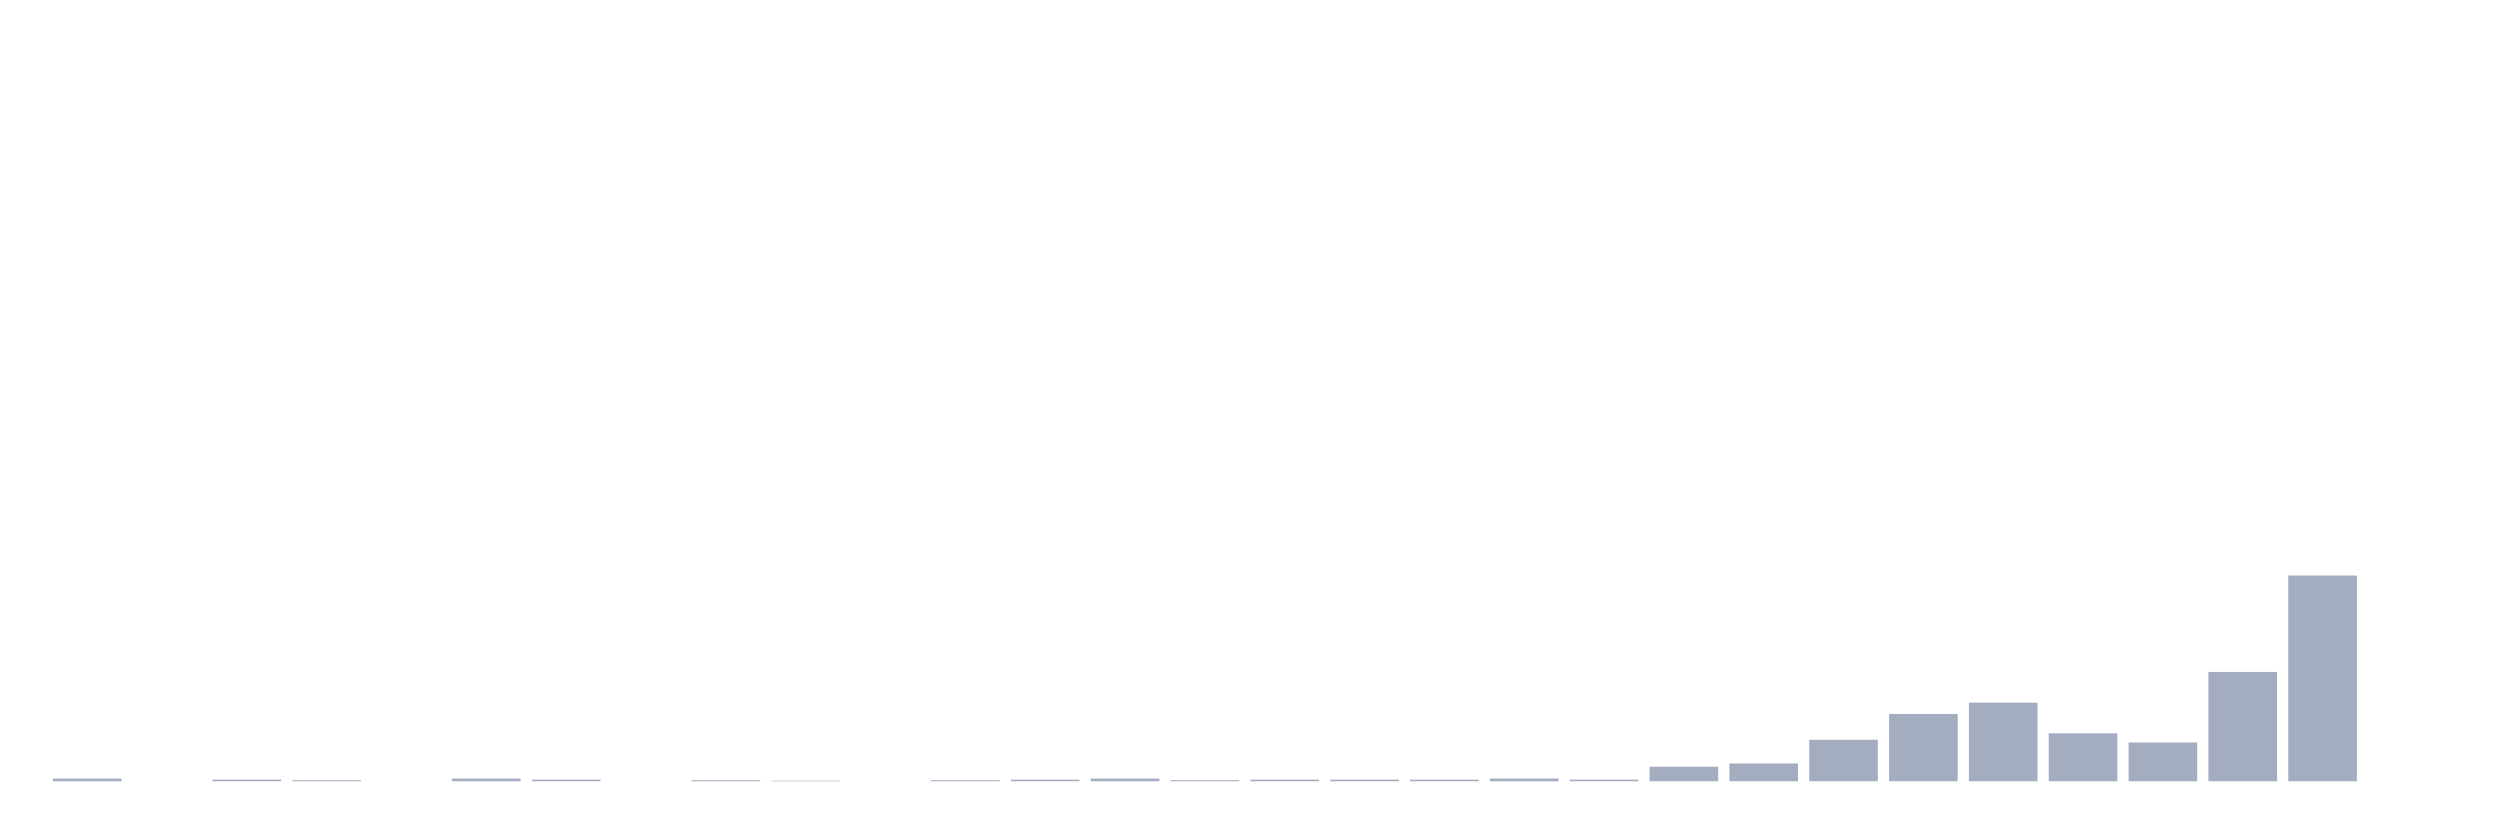
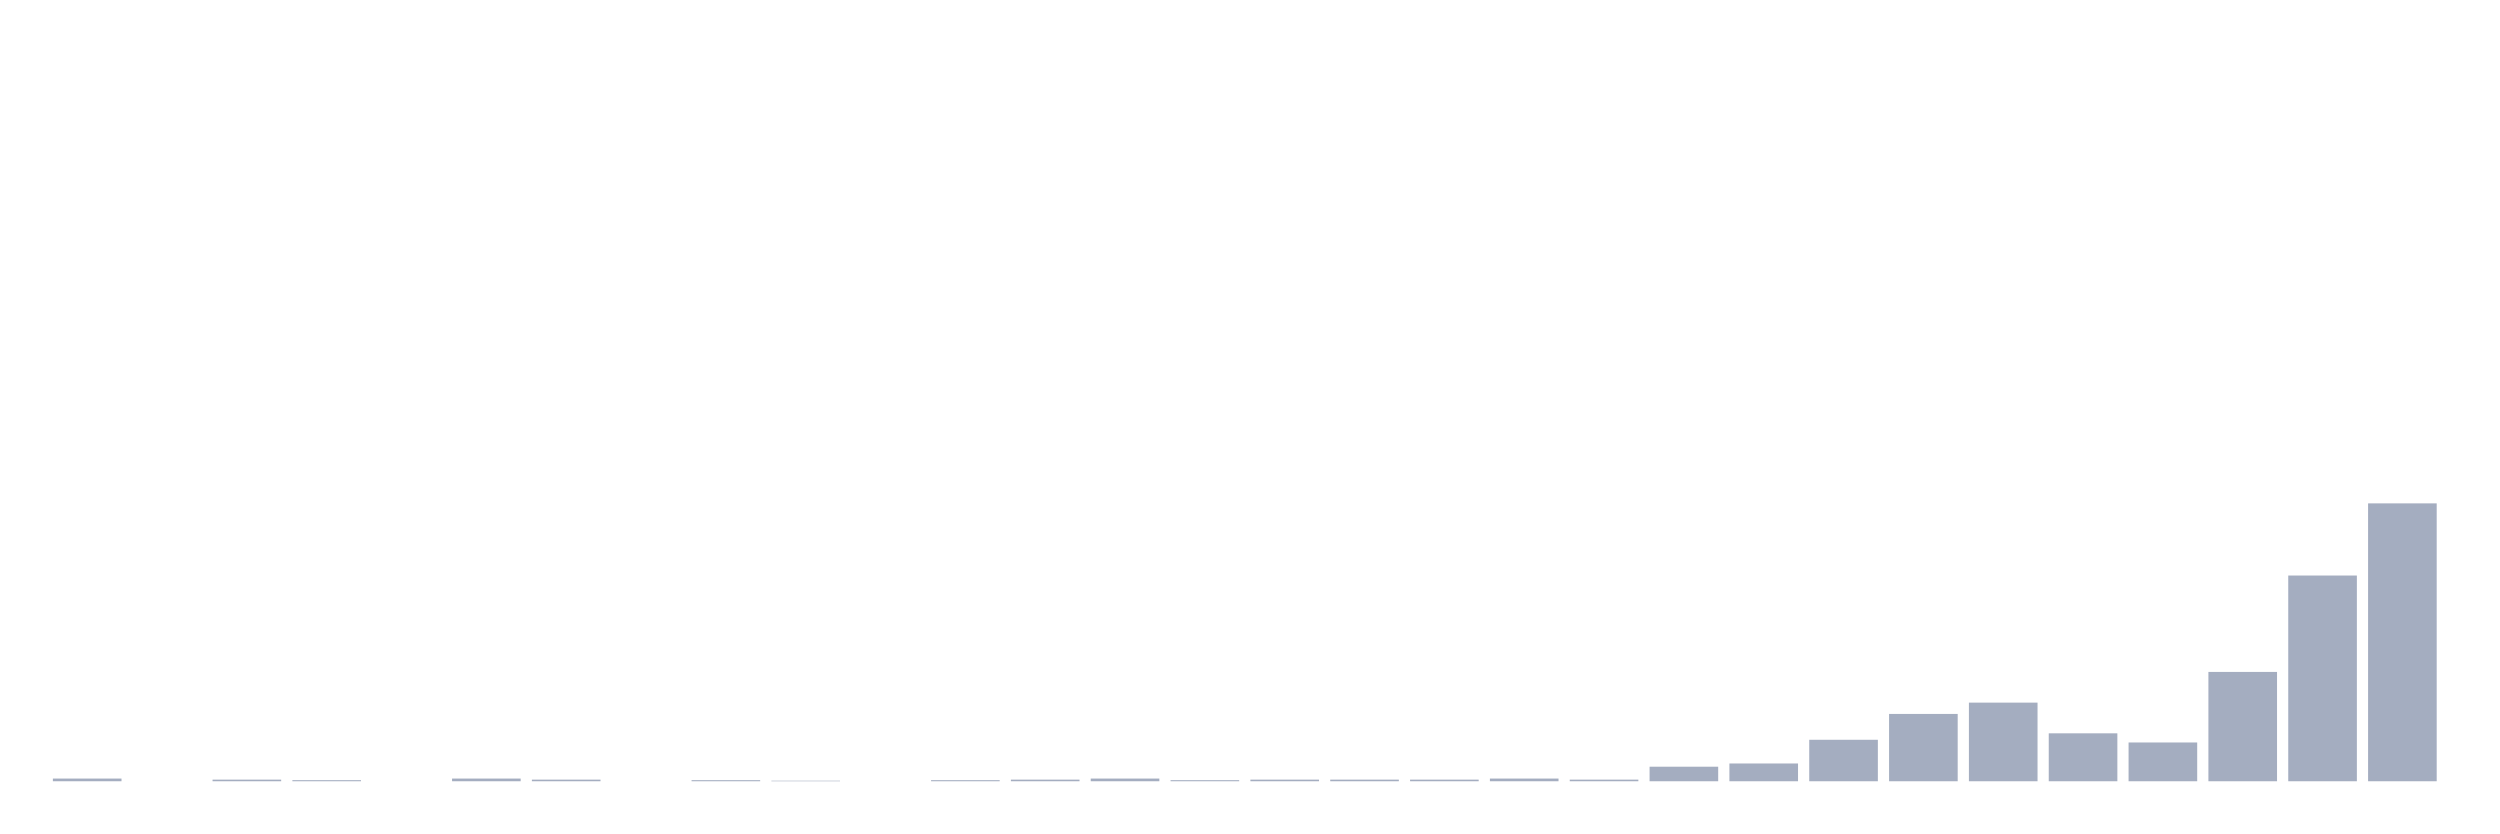
<svg xmlns="http://www.w3.org/2000/svg" viewBox="0 0 480 160">
  <g transform="translate(10,10)">
    <rect class="bar" x="0.153" width="13.175" y="139.483" height="0.517" fill="rgb(164,173,192)" />
    <rect class="bar" x="15.482" width="13.175" y="140" height="0" fill="rgb(164,173,192)" />
    <rect class="bar" x="30.81" width="13.175" y="139.69" height="0.31" fill="rgb(164,173,192)" />
    <rect class="bar" x="46.138" width="13.175" y="139.793" height="0.207" fill="rgb(164,173,192)" />
    <rect class="bar" x="61.466" width="13.175" y="140" height="0" fill="rgb(164,173,192)" />
    <rect class="bar" x="76.794" width="13.175" y="139.483" height="0.517" fill="rgb(164,173,192)" />
    <rect class="bar" x="92.123" width="13.175" y="139.69" height="0.31" fill="rgb(164,173,192)" />
    <rect class="bar" x="107.451" width="13.175" y="140" height="0" fill="rgb(164,173,192)" />
    <rect class="bar" x="122.779" width="13.175" y="139.793" height="0.207" fill="rgb(164,173,192)" />
    <rect class="bar" x="138.107" width="13.175" y="139.897" height="0.103" fill="rgb(164,173,192)" />
    <rect class="bar" x="153.436" width="13.175" y="140" height="0" fill="rgb(164,173,192)" />
    <rect class="bar" x="168.764" width="13.175" y="139.793" height="0.207" fill="rgb(164,173,192)" />
    <rect class="bar" x="184.092" width="13.175" y="139.69" height="0.31" fill="rgb(164,173,192)" />
    <rect class="bar" x="199.42" width="13.175" y="139.483" height="0.517" fill="rgb(164,173,192)" />
    <rect class="bar" x="214.748" width="13.175" y="139.793" height="0.207" fill="rgb(164,173,192)" />
    <rect class="bar" x="230.077" width="13.175" y="139.69" height="0.31" fill="rgb(164,173,192)" />
    <rect class="bar" x="245.405" width="13.175" y="139.69" height="0.31" fill="rgb(164,173,192)" />
    <rect class="bar" x="260.733" width="13.175" y="139.69" height="0.31" fill="rgb(164,173,192)" />
    <rect class="bar" x="276.061" width="13.175" y="139.483" height="0.517" fill="rgb(164,173,192)" />
    <rect class="bar" x="291.39" width="13.175" y="139.69" height="0.31" fill="rgb(164,173,192)" />
    <rect class="bar" x="306.718" width="13.175" y="137.208" height="2.792" fill="rgb(164,173,192)" />
    <rect class="bar" x="322.046" width="13.175" y="136.588" height="3.412" fill="rgb(164,173,192)" />
    <rect class="bar" x="337.374" width="13.175" y="132.038" height="7.962" fill="rgb(164,173,192)" />
    <rect class="bar" x="352.702" width="13.175" y="127.075" height="12.925" fill="rgb(164,173,192)" />
    <rect class="bar" x="368.031" width="13.175" y="124.904" height="15.096" fill="rgb(164,173,192)" />
    <rect class="bar" x="383.359" width="13.175" y="130.798" height="9.202" fill="rgb(164,173,192)" />
    <rect class="bar" x="398.687" width="13.175" y="132.555" height="7.445" fill="rgb(164,173,192)" />
    <rect class="bar" x="414.015" width="13.175" y="119.01" height="20.99" fill="rgb(164,173,192)" />
    <rect class="bar" x="429.344" width="13.175" y="100.502" height="39.498" fill="rgb(164,173,192)" />
-     <rect class="bar" x="444.672" width="13.175" y="140" height="0" fill="rgb(164,173,192)" />
+     <rect class="bar" x="444.672" width="13.175" y="86.647" height="53.353" fill="rgb(164,173,192)" />
  </g>
</svg>
